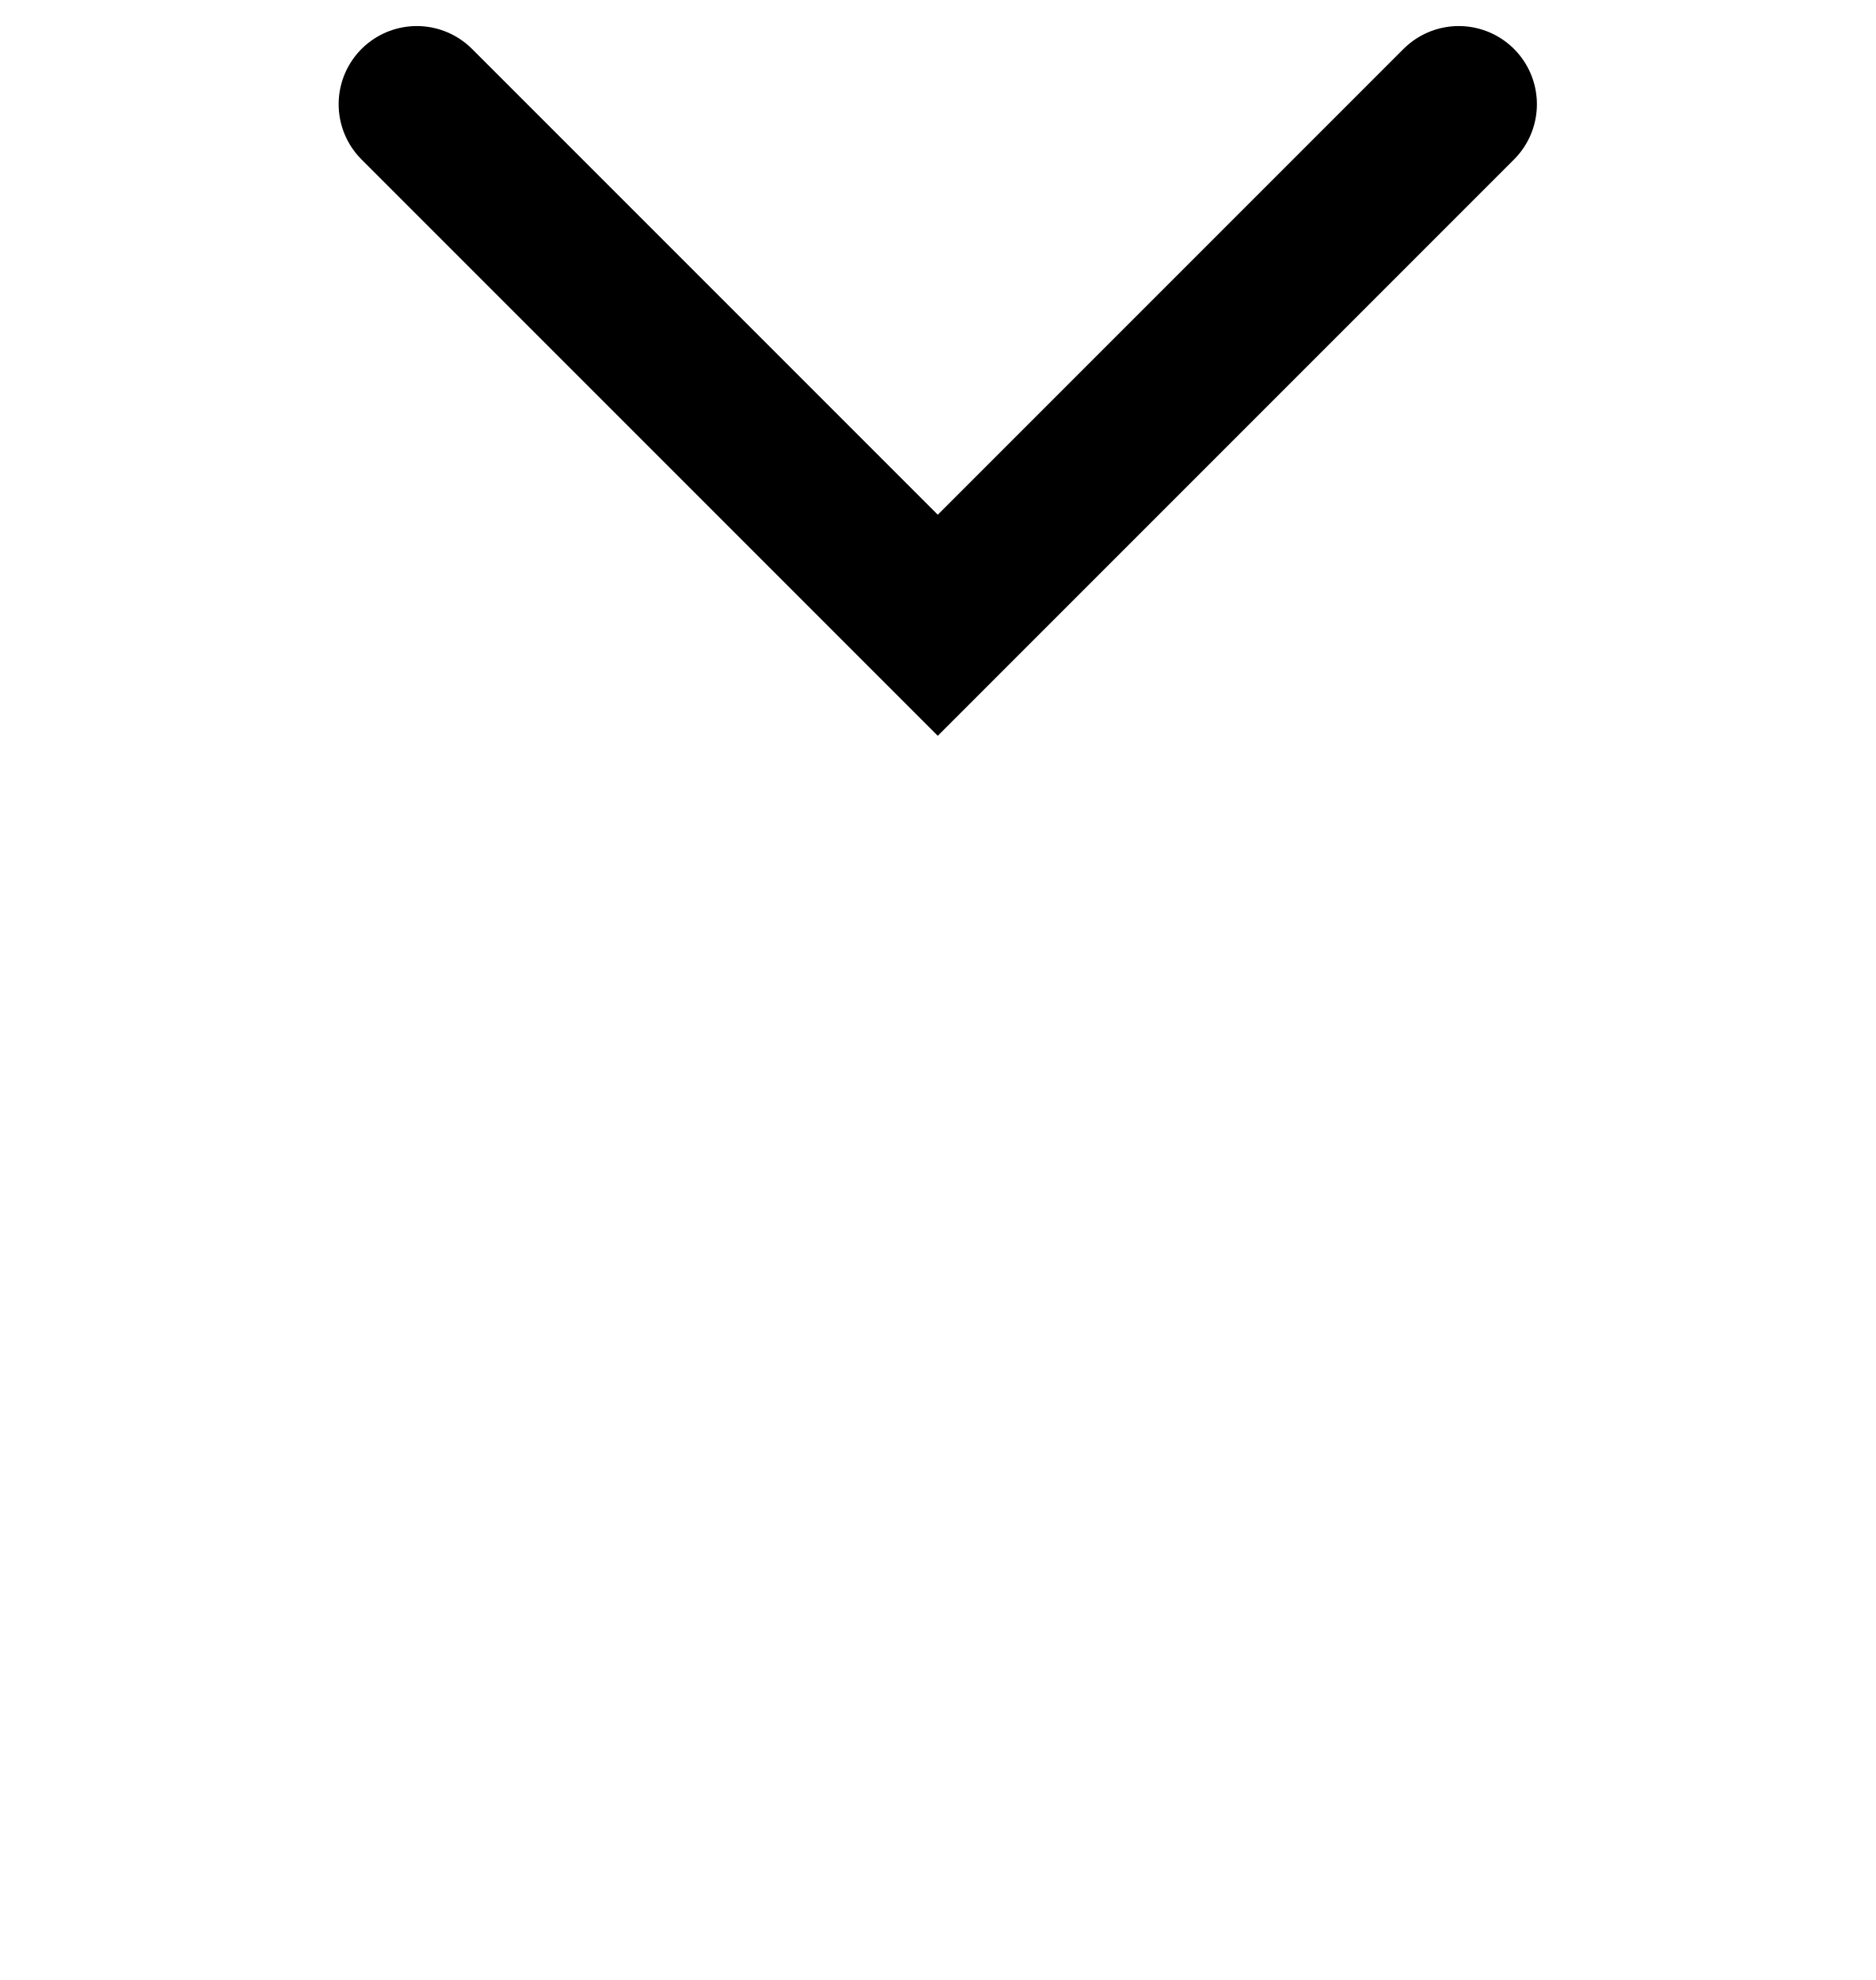
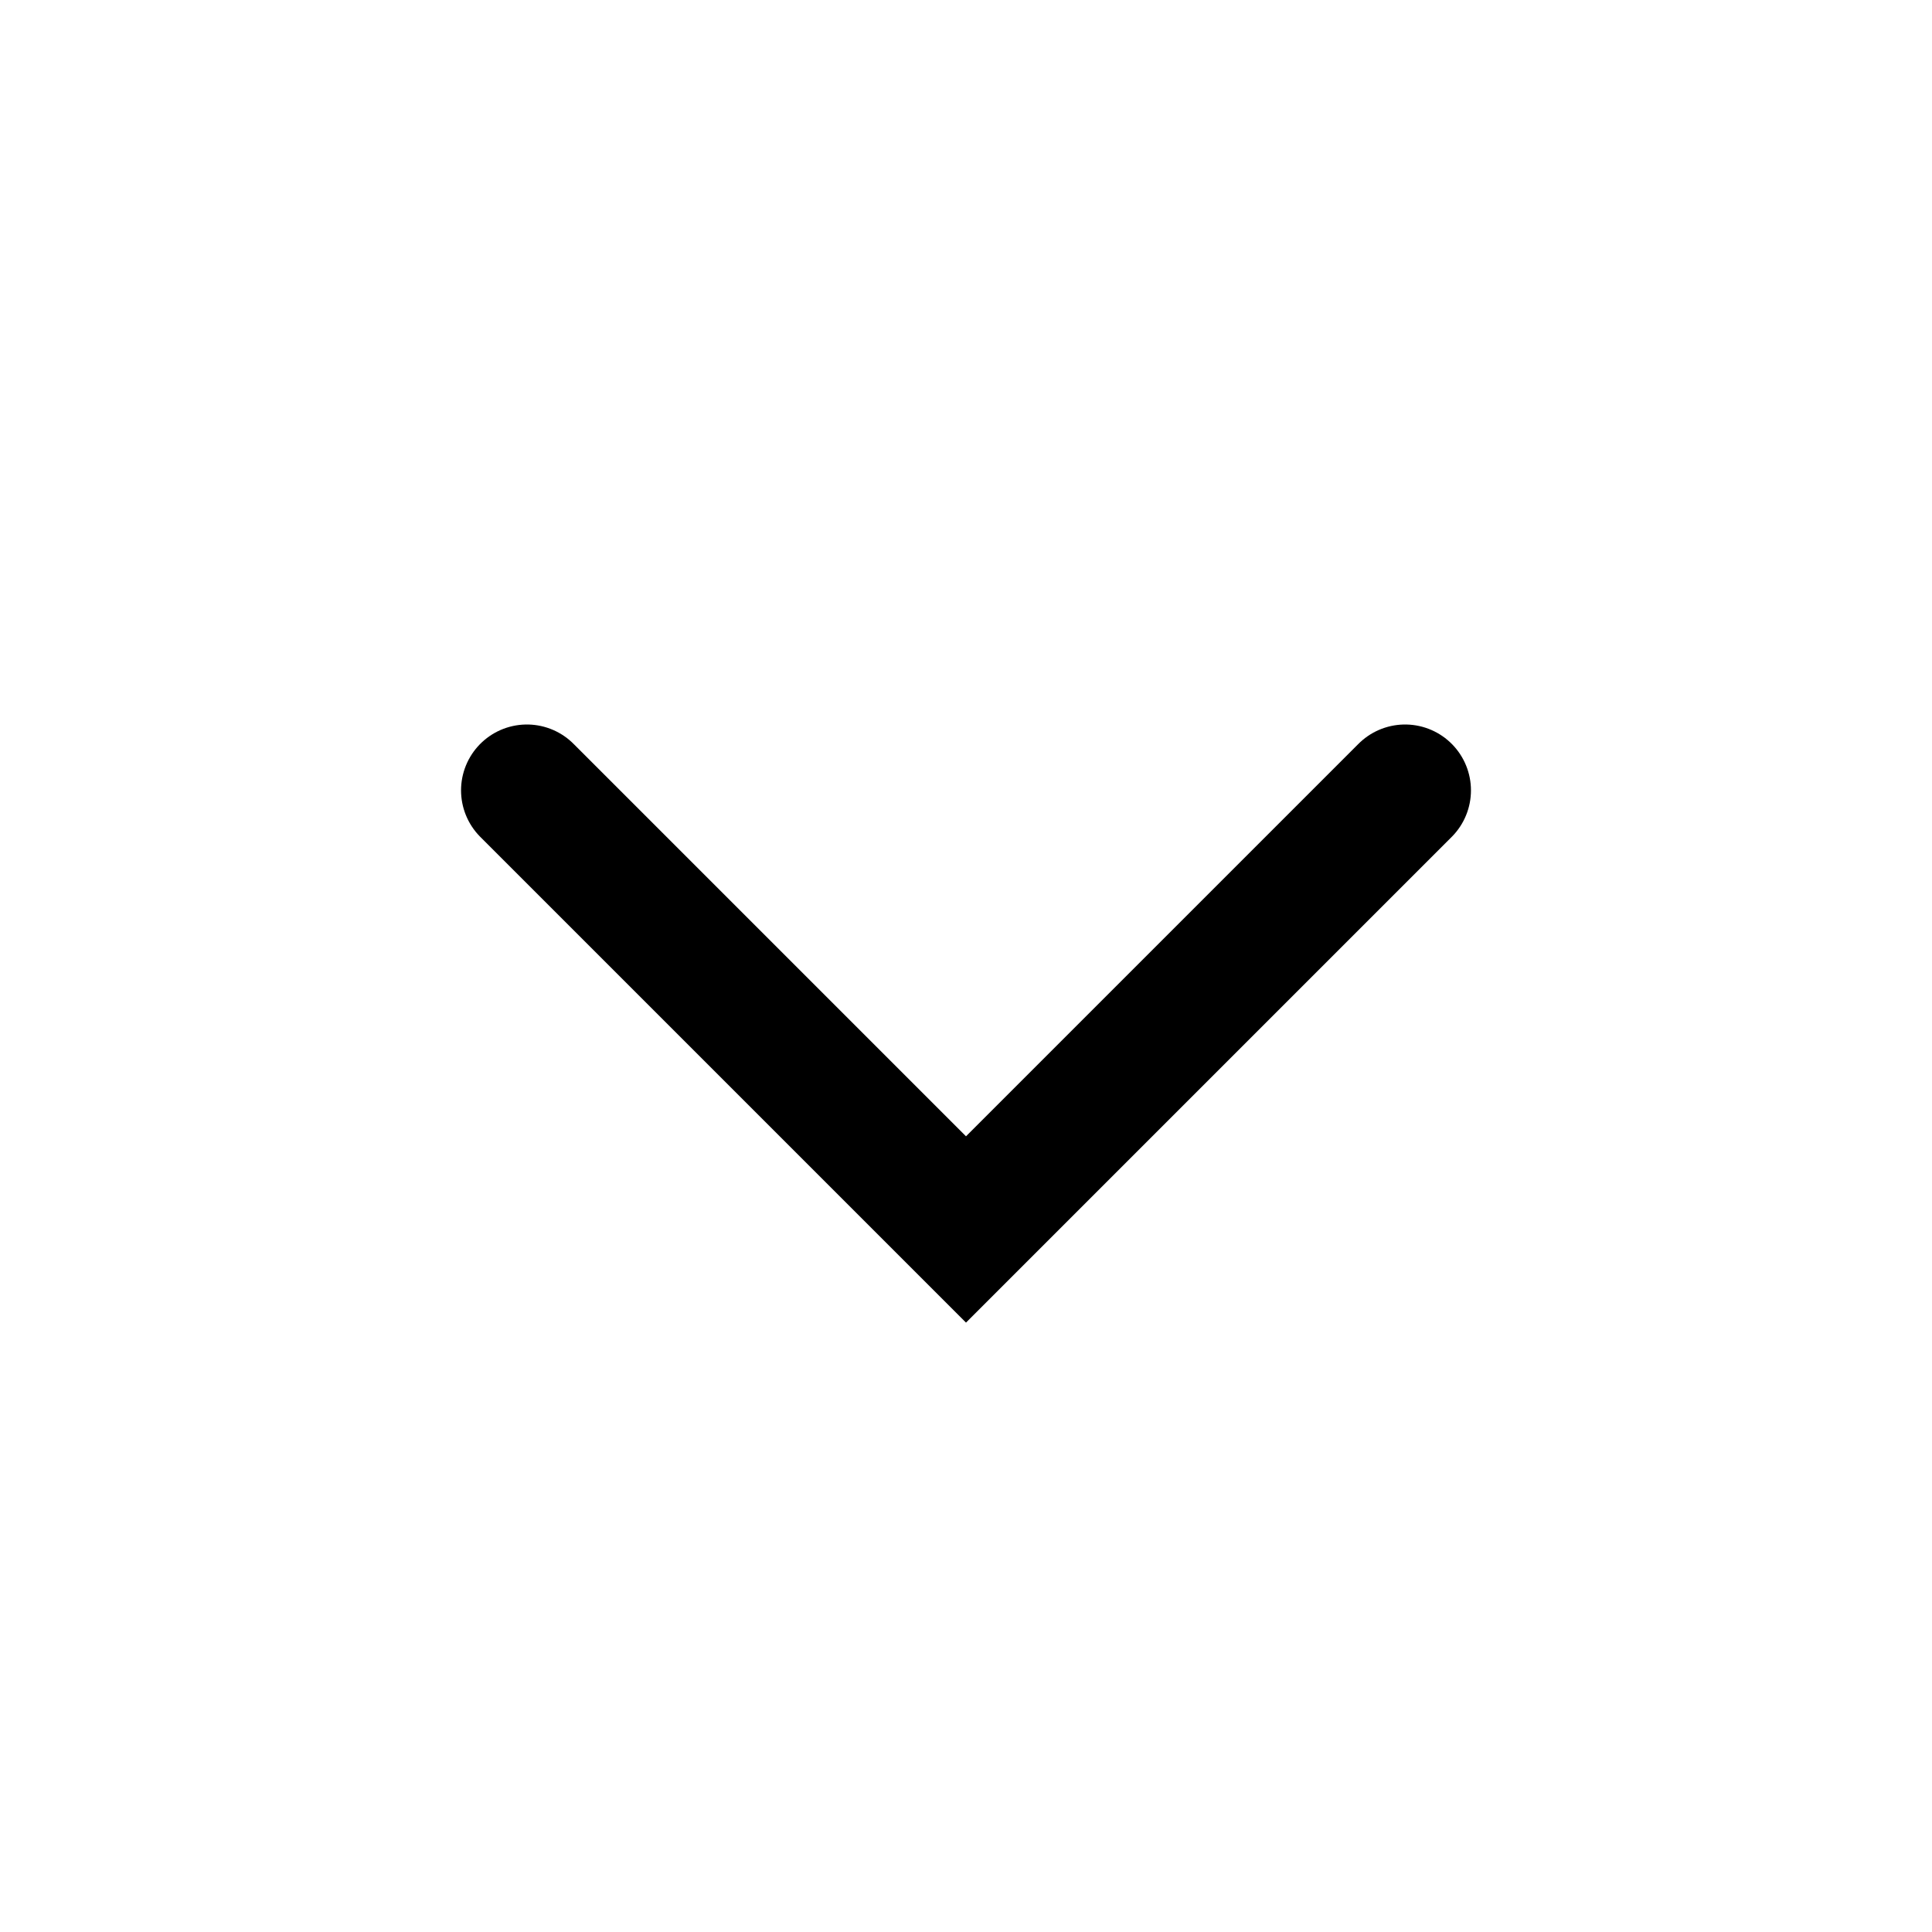
- <svg xmlns="http://www.w3.org/2000/svg" width="18" height="19" viewBox="0 0 18 19" fill="none">
-   <path d="M14 1L9 6L4 1" stroke="black" stroke-width="1.5" stroke-linecap="round" />
+ <svg xmlns="http://www.w3.org/2000/svg" width="22" height="22" viewBox="0 0 22 22" fill="none">
+   <path d="M16 9L11 14L6 9" stroke="black" stroke-width="1.5" stroke-linecap="round" />
</svg>
